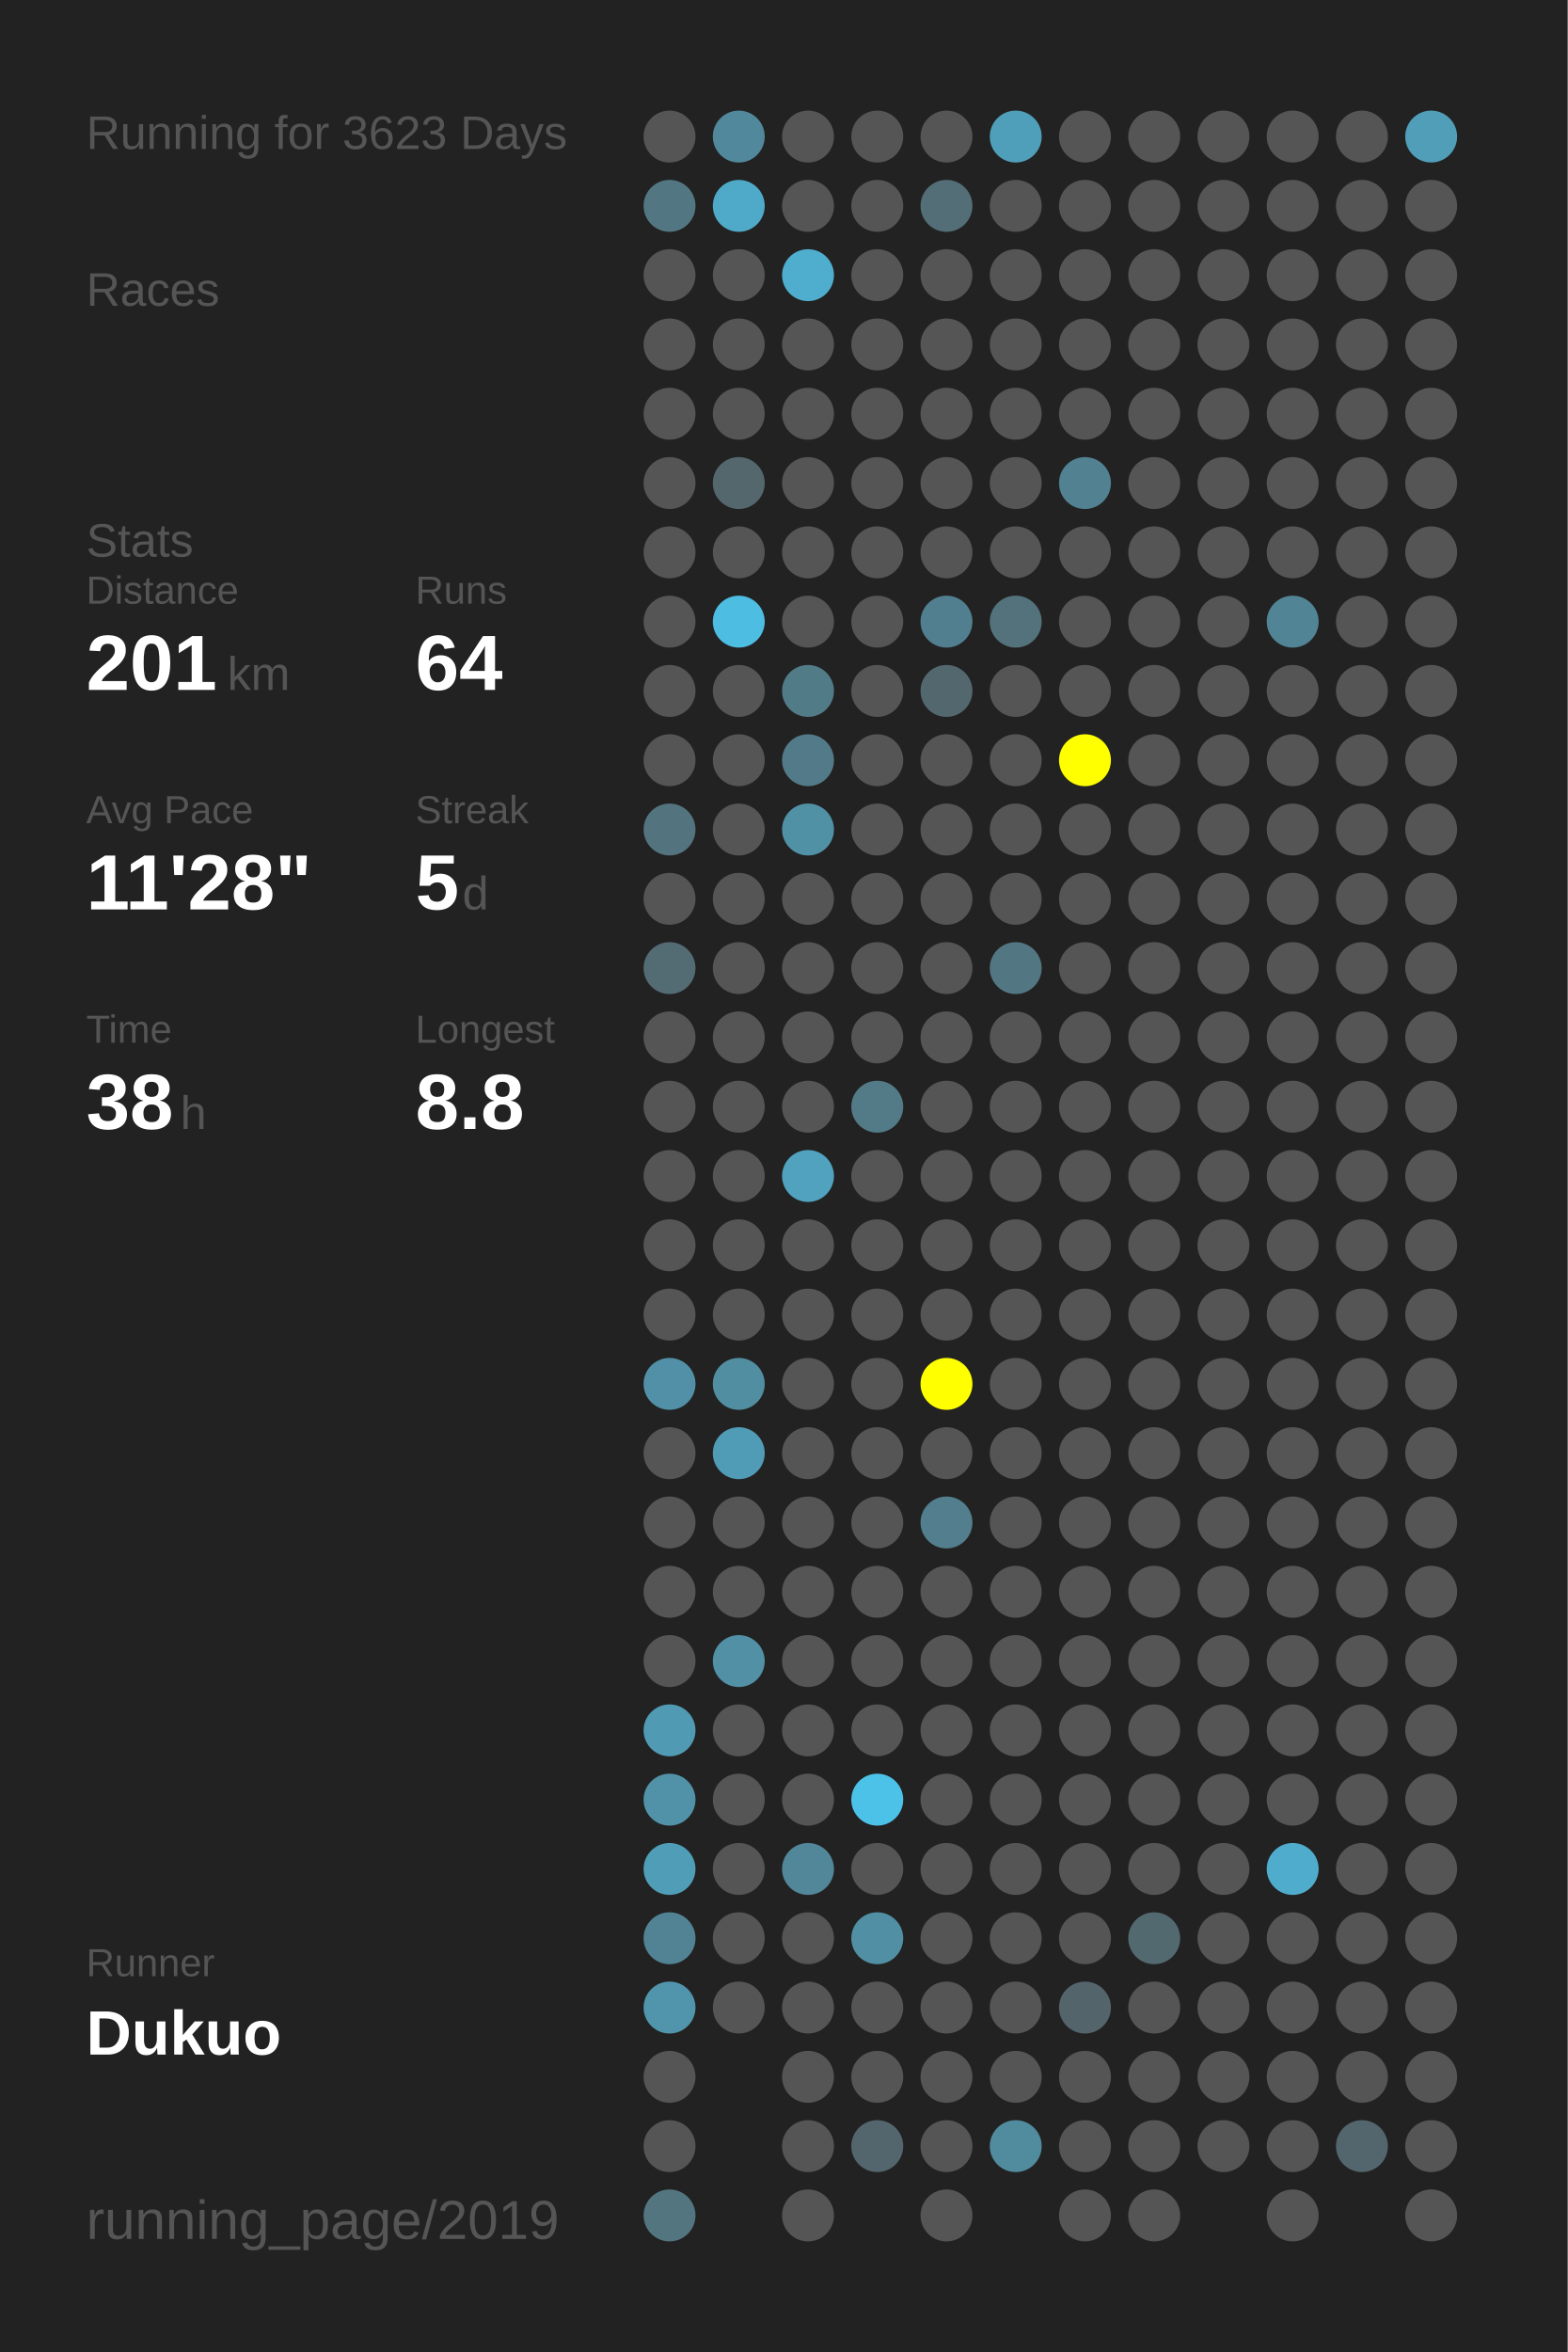
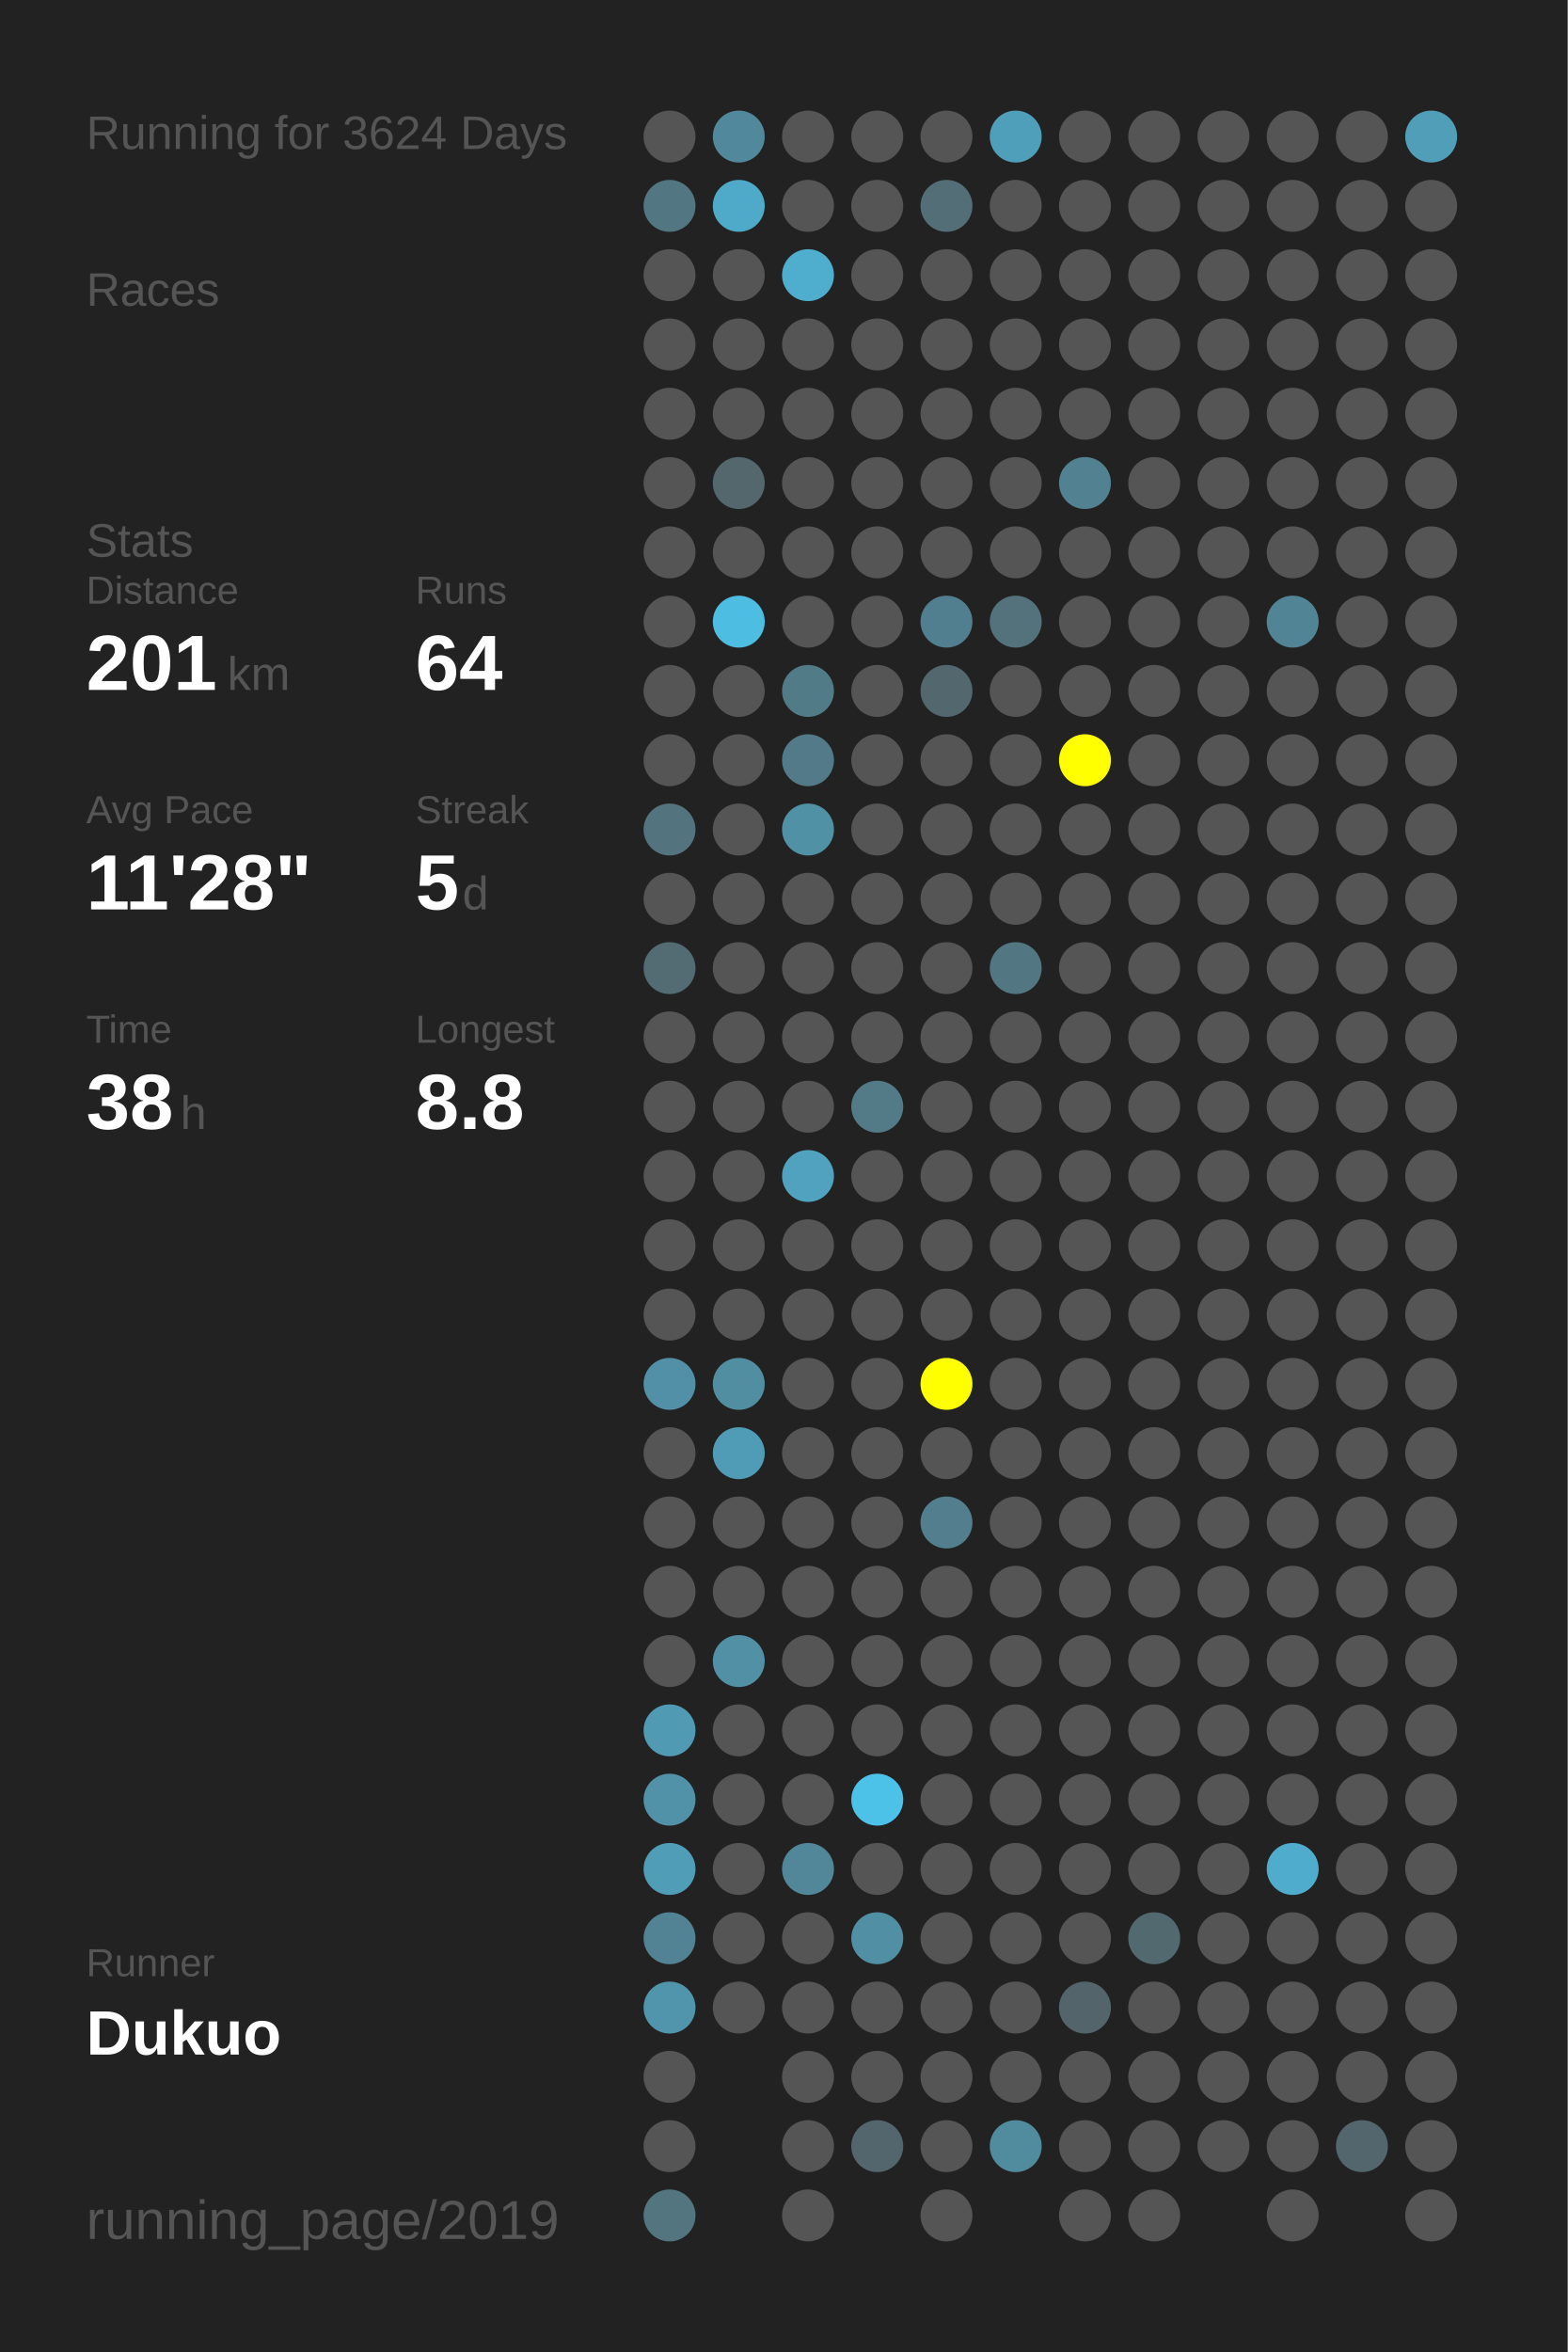
<svg xmlns="http://www.w3.org/2000/svg" baseProfile="full" height="300mm" version="1.1" viewBox="0,0,200,300" width="200mm">
  <defs />
  <rect fill="#222222" height="300" width="200" x="0" y="0" />
-   <text fill="#555555" style="font-size:6px; font-family:Arial;" x="11" y="19">Running for 3623 Days</text>
+   <text fill="#555555" style="font-size:6px; font-family:Arial;" x="11" y="19">Running for 3624 Days</text>
  <text fill="#555555" style="font-size:6px; font-family:Arial;" x="11" y="39">Races</text>
  <text fill="#555555" style="font-size:6px; font-family:Arial;" x="11" y="71">Stats</text>
  <text fill="#555555" style="font-size:5px; font-family:Arial;" x="11" y="77">Distance</text>
  <text fill="#FFFFFF" style="font-size:10px; font-family:Arial; font-weight:bold;" x="11" y="88">201</text>
  <text fill="#555555" style="font-size:6px; font-family:Arial;" x="29" y="88">km</text>
  <text fill="#555555" style="font-size:5px; font-family:Arial;" x="53" y="77">Runs</text>
  <text fill="#FFFFFF" style="font-size:10px; font-family:Arial; font-weight:bold;" x="53" y="88">64</text>
  <text fill="#555555" style="font-size:5px; font-family:Arial;" x="11" y="105">Avg Pace</text>
  <text fill="#FFFFFF" style="font-size:10px; font-family:Arial; font-weight:bold;" x="11" y="116">11'28"</text>
  <text fill="#555555" style="font-size:5px; font-family:Arial;" x="53" y="105">Streak</text>
  <text fill="#FFFFFF" style="font-size:10px; font-family:Arial; font-weight:bold;" x="53" y="116">5</text>
  <text fill="#555555" style="font-size:6px; font-family:Arial;" x="59" y="116">d</text>
  <text fill="#555555" style="font-size:5px; font-family:Arial;" x="11" y="133">Time</text>
  <text fill="#FFFFFF" style="font-size:10px; font-family:Arial; font-weight:bold;" x="11" y="144">38</text>
  <text fill="#555555" style="font-size:6px; font-family:Arial;" x="23" y="144">h</text>
  <text fill="#555555" style="font-size:5px; font-family:Arial;" x="53" y="133">Longest</text>
  <text fill="#FFFFFF" style="font-size:10px; font-family:Arial; font-weight:bold;" x="53" y="144">8.8</text>
  <text fill="#555555" style="font-size:5px; font-family:Arial;" x="11" y="252.065">Runner</text>
  <text fill="#FFFFFF" style="font-size:8px; font-family:Arial; font-weight:bold;" x="11" y="262.065">Dukuo</text>
  <text fill="#555555" style="font-size:7px; font-family:Arial;" x="11" y="285.581">running_page/2019</text>
  <circle cx="85.417" cy="17.419" fill="#555555" r="3.312" />
  <circle cx="85.417" cy="26.258" fill="#527783" r="3.312" />
  <circle cx="85.417" cy="35.097" fill="#555555" r="3.312" />
  <circle cx="85.417" cy="43.935" fill="#555555" r="3.312" />
  <circle cx="85.417" cy="52.774" fill="#555555" r="3.312" />
  <circle cx="85.417" cy="61.613" fill="#555555" r="3.312" />
  <circle cx="85.417" cy="70.452" fill="#555555" r="3.312" />
  <circle cx="85.417" cy="79.29" fill="#555555" r="3.312" />
  <circle cx="85.417" cy="88.129" fill="#555555" r="3.312" />
  <circle cx="85.417" cy="96.968" fill="#555555" r="3.312" />
  <circle cx="85.417" cy="105.806" fill="#53737e" r="3.312" />
  <circle cx="85.417" cy="114.645" fill="#555555" r="3.312" />
  <circle cx="85.417" cy="123.484" fill="#536b73" r="3.312" />
  <circle cx="85.417" cy="132.323" fill="#555555" r="3.312" />
  <circle cx="85.417" cy="141.161" fill="#555555" r="3.312" />
  <circle cx="85.417" cy="150" fill="#555555" r="3.312" />
  <circle cx="85.417" cy="158.839" fill="#555555" r="3.312" />
  <circle cx="85.417" cy="167.677" fill="#555555" r="3.312" />
  <circle cx="85.417" cy="176.516" fill="#5190a6" r="3.312" />
  <circle cx="85.417" cy="185.355" fill="#555555" r="3.312" />
  <circle cx="85.417" cy="194.194" fill="#555555" r="3.312" />
  <circle cx="85.417" cy="203.032" fill="#555555" r="3.312" />
  <circle cx="85.417" cy="211.871" fill="#555555" r="3.312" />
  <circle cx="85.417" cy="220.71" fill="#509ab3" r="3.312" />
  <circle cx="85.417" cy="229.548" fill="#5192a8" r="3.312" />
  <circle cx="85.417" cy="238.387" fill="#509db7" r="3.312" />
  <circle cx="85.417" cy="247.226" fill="#528394" r="3.312" />
  <circle cx="85.417" cy="256.065" fill="#5095ac" r="3.312" />
  <circle cx="85.417" cy="264.903" fill="#555555" r="3.312" />
  <circle cx="85.417" cy="273.742" fill="#555555" r="3.312" />
  <circle cx="85.417" cy="282.581" fill="#527580" r="3.312" />
  <circle cx="94.25" cy="17.419" fill="#51889b" r="3.312" />
  <circle cx="94.25" cy="26.258" fill="#4faac9" r="3.312" />
  <circle cx="94.25" cy="35.097" fill="#555555" r="3.312" />
  <circle cx="94.25" cy="43.935" fill="#555555" r="3.312" />
  <circle cx="94.25" cy="52.774" fill="#555555" r="3.312" />
  <circle cx="94.25" cy="61.613" fill="#53676d" r="3.312" />
  <circle cx="94.25" cy="70.452" fill="#555555" r="3.312" />
  <circle cx="94.25" cy="79.29" fill="#4ebde2" r="3.312" />
  <circle cx="94.25" cy="88.129" fill="#555555" r="3.312" />
  <circle cx="94.25" cy="96.968" fill="#555555" r="3.312" />
  <circle cx="94.25" cy="105.806" fill="#555555" r="3.312" />
  <circle cx="94.25" cy="114.645" fill="#555555" r="3.312" />
  <circle cx="94.25" cy="123.484" fill="#555555" r="3.312" />
  <circle cx="94.25" cy="132.323" fill="#555555" r="3.312" />
  <circle cx="94.25" cy="141.161" fill="#555555" r="3.312" />
  <circle cx="94.25" cy="150" fill="#555555" r="3.312" />
  <circle cx="94.25" cy="158.839" fill="#555555" r="3.312" />
  <circle cx="94.25" cy="167.677" fill="#555555" r="3.312" />
  <circle cx="94.25" cy="176.516" fill="#518ea2" r="3.312" />
  <circle cx="94.25" cy="185.355" fill="#509cb6" r="3.312" />
  <circle cx="94.25" cy="194.194" fill="#555555" r="3.312" />
  <circle cx="94.25" cy="203.032" fill="#555555" r="3.312" />
  <circle cx="94.25" cy="211.871" fill="#5190a5" r="3.312" />
  <circle cx="94.25" cy="220.71" fill="#555555" r="3.312" />
  <circle cx="94.25" cy="229.548" fill="#555555" r="3.312" />
  <circle cx="94.25" cy="238.387" fill="#555555" r="3.312" />
  <circle cx="94.25" cy="247.226" fill="#555555" r="3.312" />
  <circle cx="94.25" cy="256.065" fill="#555555" r="3.312" />
  <circle cx="103.083" cy="17.419" fill="#555555" r="3.312" />
  <circle cx="103.083" cy="26.258" fill="#555555" r="3.312" />
  <circle cx="103.083" cy="35.097" fill="#4fadcd" r="3.312" />
  <circle cx="103.083" cy="43.935" fill="#555555" r="3.312" />
  <circle cx="103.083" cy="52.774" fill="#555555" r="3.312" />
  <circle cx="103.083" cy="61.613" fill="#555555" r="3.312" />
  <circle cx="103.083" cy="70.452" fill="#555555" r="3.312" />
  <circle cx="103.083" cy="79.29" fill="#555555" r="3.312" />
  <circle cx="103.083" cy="88.129" fill="#527b88" r="3.312" />
  <circle cx="103.083" cy="96.968" fill="#527a88" r="3.312" />
  <circle cx="103.083" cy="105.806" fill="#5191a6" r="3.312" />
  <circle cx="103.083" cy="114.645" fill="#555555" r="3.312" />
  <circle cx="103.083" cy="123.484" fill="#555555" r="3.312" />
  <circle cx="103.083" cy="132.323" fill="#555555" r="3.312" />
  <circle cx="103.083" cy="141.161" fill="#555555" r="3.312" />
  <circle cx="103.083" cy="150" fill="#50a2be" r="3.312" />
  <circle cx="103.083" cy="158.839" fill="#555555" r="3.312" />
  <circle cx="103.083" cy="167.677" fill="#555555" r="3.312" />
  <circle cx="103.083" cy="176.516" fill="#555555" r="3.312" />
  <circle cx="103.083" cy="185.355" fill="#555555" r="3.312" />
  <circle cx="103.083" cy="194.194" fill="#555555" r="3.312" />
  <circle cx="103.083" cy="203.032" fill="#555555" r="3.312" />
  <circle cx="103.083" cy="211.871" fill="#555555" r="3.312" />
  <circle cx="103.083" cy="220.71" fill="#555555" r="3.312" />
  <circle cx="103.083" cy="229.548" fill="#555555" r="3.312" />
  <circle cx="103.083" cy="238.387" fill="#518799" r="3.312" />
  <circle cx="103.083" cy="247.226" fill="#555555" r="3.312" />
  <circle cx="103.083" cy="256.065" fill="#555555" r="3.312" />
  <circle cx="103.083" cy="264.903" fill="#555555" r="3.312" />
  <circle cx="103.083" cy="273.742" fill="#555555" r="3.312" />
  <circle cx="103.083" cy="282.581" fill="#555555" r="3.312" />
  <circle cx="111.917" cy="17.419" fill="#555555" r="3.312" />
  <circle cx="111.917" cy="26.258" fill="#555555" r="3.312" />
  <circle cx="111.917" cy="35.097" fill="#555555" r="3.312" />
  <circle cx="111.917" cy="43.935" fill="#555555" r="3.312" />
  <circle cx="111.917" cy="52.774" fill="#555555" r="3.312" />
  <circle cx="111.917" cy="61.613" fill="#555555" r="3.312" />
  <circle cx="111.917" cy="70.452" fill="#555555" r="3.312" />
  <circle cx="111.917" cy="79.29" fill="#555555" r="3.312" />
  <circle cx="111.917" cy="88.129" fill="#555555" r="3.312" />
  <circle cx="111.917" cy="96.968" fill="#555555" r="3.312" />
  <circle cx="111.917" cy="105.806" fill="#555555" r="3.312" />
  <circle cx="111.917" cy="114.645" fill="#555555" r="3.312" />
  <circle cx="111.917" cy="123.484" fill="#555555" r="3.312" />
  <circle cx="111.917" cy="132.323" fill="#555555" r="3.312" />
  <circle cx="111.917" cy="141.161" fill="#527a87" r="3.312" />
  <circle cx="111.917" cy="150" fill="#555555" r="3.312" />
  <circle cx="111.917" cy="158.839" fill="#555555" r="3.312" />
  <circle cx="111.917" cy="167.677" fill="#555555" r="3.312" />
  <circle cx="111.917" cy="176.516" fill="#555555" r="3.312" />
  <circle cx="111.917" cy="185.355" fill="#555555" r="3.312" />
  <circle cx="111.917" cy="194.194" fill="#555555" r="3.312" />
  <circle cx="111.917" cy="203.032" fill="#555555" r="3.312" />
  <circle cx="111.917" cy="211.871" fill="#555555" r="3.312" />
  <circle cx="111.917" cy="220.71" fill="#555555" r="3.312" />
  <circle cx="111.917" cy="229.548" fill="#4dc2e9" r="3.312" />
  <circle cx="111.917" cy="238.387" fill="#555555" r="3.312" />
  <circle cx="111.917" cy="247.226" fill="#518fa4" r="3.312" />
  <circle cx="111.917" cy="256.065" fill="#555555" r="3.312" />
  <circle cx="111.917" cy="264.903" fill="#555555" r="3.312" />
  <circle cx="111.917" cy="273.742" fill="#53666d" r="3.312" />
  <circle cx="120.75" cy="17.419" fill="#555555" r="3.312" />
  <circle cx="120.75" cy="26.258" fill="#536e77" r="3.312" />
  <circle cx="120.75" cy="35.097" fill="#555555" r="3.312" />
  <circle cx="120.75" cy="43.935" fill="#555555" r="3.312" />
  <circle cx="120.75" cy="52.774" fill="#555555" r="3.312" />
  <circle cx="120.75" cy="61.613" fill="#555555" r="3.312" />
  <circle cx="120.75" cy="70.452" fill="#555555" r="3.312" />
  <circle cx="120.75" cy="79.29" fill="#527f8f" r="3.312" />
  <circle cx="120.75" cy="88.129" fill="#53686e" r="3.312" />
  <circle cx="120.75" cy="96.968" fill="#555555" r="3.312" />
  <circle cx="120.75" cy="105.806" fill="#555555" r="3.312" />
  <circle cx="120.75" cy="114.645" fill="#555555" r="3.312" />
  <circle cx="120.75" cy="123.484" fill="#555555" r="3.312" />
  <circle cx="120.75" cy="132.323" fill="#555555" r="3.312" />
  <circle cx="120.75" cy="141.161" fill="#555555" r="3.312" />
  <circle cx="120.75" cy="150" fill="#555555" r="3.312" />
  <circle cx="120.75" cy="158.839" fill="#555555" r="3.312" />
  <circle cx="120.75" cy="167.677" fill="#555555" r="3.312" />
  <circle cx="120.75" cy="176.516" fill="#FFFF00" r="3.312" />
  <circle cx="120.75" cy="185.355" fill="#555555" r="3.312" />
  <circle cx="120.75" cy="194.194" fill="#527e8d" r="3.312" />
  <circle cx="120.75" cy="203.032" fill="#555555" r="3.312" />
  <circle cx="120.75" cy="211.871" fill="#555555" r="3.312" />
  <circle cx="120.75" cy="220.71" fill="#555555" r="3.312" />
  <circle cx="120.75" cy="229.548" fill="#555555" r="3.312" />
  <circle cx="120.75" cy="238.387" fill="#555555" r="3.312" />
  <circle cx="120.75" cy="247.226" fill="#555555" r="3.312" />
  <circle cx="120.75" cy="256.065" fill="#555555" r="3.312" />
  <circle cx="120.75" cy="264.903" fill="#555555" r="3.312" />
  <circle cx="120.75" cy="273.742" fill="#555555" r="3.312" />
  <circle cx="120.75" cy="282.581" fill="#555555" r="3.312" />
  <circle cx="129.583" cy="17.419" fill="#509fba" r="3.312" />
  <circle cx="129.583" cy="26.258" fill="#555555" r="3.312" />
  <circle cx="129.583" cy="35.097" fill="#555555" r="3.312" />
  <circle cx="129.583" cy="43.935" fill="#555555" r="3.312" />
  <circle cx="129.583" cy="52.774" fill="#555555" r="3.312" />
  <circle cx="129.583" cy="61.613" fill="#555555" r="3.312" />
  <circle cx="129.583" cy="70.452" fill="#555555" r="3.312" />
  <circle cx="129.583" cy="79.29" fill="#53727c" r="3.312" />
  <circle cx="129.583" cy="88.129" fill="#555555" r="3.312" />
  <circle cx="129.583" cy="96.968" fill="#555555" r="3.312" />
  <circle cx="129.583" cy="105.806" fill="#555555" r="3.312" />
  <circle cx="129.583" cy="114.645" fill="#555555" r="3.312" />
  <circle cx="129.583" cy="123.484" fill="#527783" r="3.312" />
  <circle cx="129.583" cy="132.323" fill="#555555" r="3.312" />
  <circle cx="129.583" cy="141.161" fill="#555555" r="3.312" />
  <circle cx="129.583" cy="150" fill="#555555" r="3.312" />
  <circle cx="129.583" cy="158.839" fill="#555555" r="3.312" />
  <circle cx="129.583" cy="167.677" fill="#555555" r="3.312" />
  <circle cx="129.583" cy="176.516" fill="#555555" r="3.312" />
  <circle cx="129.583" cy="185.355" fill="#555555" r="3.312" />
  <circle cx="129.583" cy="194.194" fill="#555555" r="3.312" />
  <circle cx="129.583" cy="203.032" fill="#555555" r="3.312" />
  <circle cx="129.583" cy="211.871" fill="#555555" r="3.312" />
  <circle cx="129.583" cy="220.71" fill="#555555" r="3.312" />
  <circle cx="129.583" cy="229.548" fill="#555555" r="3.312" />
  <circle cx="129.583" cy="238.387" fill="#555555" r="3.312" />
  <circle cx="129.583" cy="247.226" fill="#555555" r="3.312" />
  <circle cx="129.583" cy="256.065" fill="#555555" r="3.312" />
  <circle cx="129.583" cy="264.903" fill="#555555" r="3.312" />
  <circle cx="129.583" cy="273.742" fill="#518b9e" r="3.312" />
  <circle cx="138.417" cy="17.419" fill="#555555" r="3.312" />
  <circle cx="138.417" cy="26.258" fill="#555555" r="3.312" />
  <circle cx="138.417" cy="35.097" fill="#555555" r="3.312" />
  <circle cx="138.417" cy="43.935" fill="#555555" r="3.312" />
  <circle cx="138.417" cy="52.774" fill="#555555" r="3.312" />
  <circle cx="138.417" cy="61.613" fill="#528191" r="3.312" />
  <circle cx="138.417" cy="70.452" fill="#555555" r="3.312" />
  <circle cx="138.417" cy="79.29" fill="#555555" r="3.312" />
  <circle cx="138.417" cy="88.129" fill="#555555" r="3.312" />
  <circle cx="138.417" cy="96.968" fill="#FFFF00" r="3.312" />
  <circle cx="138.417" cy="105.806" fill="#555555" r="3.312" />
  <circle cx="138.417" cy="114.645" fill="#555555" r="3.312" />
  <circle cx="138.417" cy="123.484" fill="#555555" r="3.312" />
  <circle cx="138.417" cy="132.323" fill="#555555" r="3.312" />
  <circle cx="138.417" cy="141.161" fill="#555555" r="3.312" />
  <circle cx="138.417" cy="150" fill="#555555" r="3.312" />
  <circle cx="138.417" cy="158.839" fill="#555555" r="3.312" />
  <circle cx="138.417" cy="167.677" fill="#555555" r="3.312" />
  <circle cx="138.417" cy="176.516" fill="#555555" r="3.312" />
  <circle cx="138.417" cy="185.355" fill="#555555" r="3.312" />
  <circle cx="138.417" cy="194.194" fill="#555555" r="3.312" />
  <circle cx="138.417" cy="203.032" fill="#555555" r="3.312" />
  <circle cx="138.417" cy="211.871" fill="#555555" r="3.312" />
  <circle cx="138.417" cy="220.71" fill="#555555" r="3.312" />
  <circle cx="138.417" cy="229.548" fill="#555555" r="3.312" />
  <circle cx="138.417" cy="238.387" fill="#555555" r="3.312" />
  <circle cx="138.417" cy="247.226" fill="#555555" r="3.312" />
  <circle cx="138.417" cy="256.065" fill="#53646a" r="3.312" />
  <circle cx="138.417" cy="264.903" fill="#555555" r="3.312" />
  <circle cx="138.417" cy="273.742" fill="#555555" r="3.312" />
  <circle cx="138.417" cy="282.581" fill="#555555" r="3.312" />
  <circle cx="147.25" cy="17.419" fill="#555555" r="3.312" />
  <circle cx="147.25" cy="26.258" fill="#555555" r="3.312" />
  <circle cx="147.25" cy="35.097" fill="#555555" r="3.312" />
  <circle cx="147.25" cy="43.935" fill="#555555" r="3.312" />
  <circle cx="147.25" cy="52.774" fill="#555555" r="3.312" />
  <circle cx="147.25" cy="61.613" fill="#555555" r="3.312" />
  <circle cx="147.25" cy="70.452" fill="#555555" r="3.312" />
  <circle cx="147.25" cy="79.29" fill="#555555" r="3.312" />
  <circle cx="147.25" cy="88.129" fill="#555555" r="3.312" />
  <circle cx="147.25" cy="96.968" fill="#555555" r="3.312" />
  <circle cx="147.25" cy="105.806" fill="#555555" r="3.312" />
  <circle cx="147.25" cy="114.645" fill="#555555" r="3.312" />
  <circle cx="147.25" cy="123.484" fill="#555555" r="3.312" />
  <circle cx="147.25" cy="132.323" fill="#555555" r="3.312" />
  <circle cx="147.25" cy="141.161" fill="#555555" r="3.312" />
  <circle cx="147.25" cy="150" fill="#555555" r="3.312" />
  <circle cx="147.25" cy="158.839" fill="#555555" r="3.312" />
  <circle cx="147.25" cy="167.677" fill="#555555" r="3.312" />
  <circle cx="147.25" cy="176.516" fill="#555555" r="3.312" />
  <circle cx="147.25" cy="185.355" fill="#555555" r="3.312" />
  <circle cx="147.25" cy="194.194" fill="#555555" r="3.312" />
  <circle cx="147.25" cy="203.032" fill="#555555" r="3.312" />
  <circle cx="147.25" cy="211.871" fill="#555555" r="3.312" />
  <circle cx="147.25" cy="220.71" fill="#555555" r="3.312" />
  <circle cx="147.25" cy="229.548" fill="#555555" r="3.312" />
  <circle cx="147.25" cy="238.387" fill="#555555" r="3.312" />
  <circle cx="147.25" cy="247.226" fill="#536970" r="3.312" />
  <circle cx="147.25" cy="256.065" fill="#555555" r="3.312" />
  <circle cx="147.25" cy="264.903" fill="#555555" r="3.312" />
  <circle cx="147.25" cy="273.742" fill="#555555" r="3.312" />
  <circle cx="147.25" cy="282.581" fill="#555555" r="3.312" />
  <circle cx="156.083" cy="17.419" fill="#555555" r="3.312" />
  <circle cx="156.083" cy="26.258" fill="#555555" r="3.312" />
  <circle cx="156.083" cy="35.097" fill="#555555" r="3.312" />
  <circle cx="156.083" cy="43.935" fill="#555555" r="3.312" />
  <circle cx="156.083" cy="52.774" fill="#555555" r="3.312" />
  <circle cx="156.083" cy="61.613" fill="#555555" r="3.312" />
  <circle cx="156.083" cy="70.452" fill="#555555" r="3.312" />
  <circle cx="156.083" cy="79.29" fill="#555555" r="3.312" />
  <circle cx="156.083" cy="88.129" fill="#555555" r="3.312" />
  <circle cx="156.083" cy="96.968" fill="#555555" r="3.312" />
  <circle cx="156.083" cy="105.806" fill="#555555" r="3.312" />
  <circle cx="156.083" cy="114.645" fill="#555555" r="3.312" />
  <circle cx="156.083" cy="123.484" fill="#555555" r="3.312" />
  <circle cx="156.083" cy="132.323" fill="#555555" r="3.312" />
  <circle cx="156.083" cy="141.161" fill="#555555" r="3.312" />
  <circle cx="156.083" cy="150" fill="#555555" r="3.312" />
  <circle cx="156.083" cy="158.839" fill="#555555" r="3.312" />
  <circle cx="156.083" cy="167.677" fill="#555555" r="3.312" />
  <circle cx="156.083" cy="176.516" fill="#555555" r="3.312" />
  <circle cx="156.083" cy="185.355" fill="#555555" r="3.312" />
  <circle cx="156.083" cy="194.194" fill="#555555" r="3.312" />
  <circle cx="156.083" cy="203.032" fill="#555555" r="3.312" />
  <circle cx="156.083" cy="211.871" fill="#555555" r="3.312" />
  <circle cx="156.083" cy="220.71" fill="#555555" r="3.312" />
  <circle cx="156.083" cy="229.548" fill="#555555" r="3.312" />
  <circle cx="156.083" cy="238.387" fill="#555555" r="3.312" />
  <circle cx="156.083" cy="247.226" fill="#555555" r="3.312" />
  <circle cx="156.083" cy="256.065" fill="#555555" r="3.312" />
  <circle cx="156.083" cy="264.903" fill="#555555" r="3.312" />
  <circle cx="156.083" cy="273.742" fill="#555555" r="3.312" />
  <circle cx="164.917" cy="17.419" fill="#555555" r="3.312" />
  <circle cx="164.917" cy="26.258" fill="#555555" r="3.312" />
  <circle cx="164.917" cy="35.097" fill="#555555" r="3.312" />
  <circle cx="164.917" cy="43.935" fill="#555555" r="3.312" />
  <circle cx="164.917" cy="52.774" fill="#555555" r="3.312" />
  <circle cx="164.917" cy="61.613" fill="#555555" r="3.312" />
  <circle cx="164.917" cy="70.452" fill="#555555" r="3.312" />
  <circle cx="164.917" cy="79.29" fill="#518495" r="3.312" />
  <circle cx="164.917" cy="88.129" fill="#555555" r="3.312" />
  <circle cx="164.917" cy="96.968" fill="#555555" r="3.312" />
  <circle cx="164.917" cy="105.806" fill="#555555" r="3.312" />
  <circle cx="164.917" cy="114.645" fill="#555555" r="3.312" />
  <circle cx="164.917" cy="123.484" fill="#555555" r="3.312" />
  <circle cx="164.917" cy="132.323" fill="#555555" r="3.312" />
  <circle cx="164.917" cy="141.161" fill="#555555" r="3.312" />
  <circle cx="164.917" cy="150" fill="#555555" r="3.312" />
  <circle cx="164.917" cy="158.839" fill="#555555" r="3.312" />
  <circle cx="164.917" cy="167.677" fill="#555555" r="3.312" />
  <circle cx="164.917" cy="176.516" fill="#555555" r="3.312" />
  <circle cx="164.917" cy="185.355" fill="#555555" r="3.312" />
  <circle cx="164.917" cy="194.194" fill="#555555" r="3.312" />
  <circle cx="164.917" cy="203.032" fill="#555555" r="3.312" />
  <circle cx="164.917" cy="211.871" fill="#555555" r="3.312" />
  <circle cx="164.917" cy="220.71" fill="#555555" r="3.312" />
  <circle cx="164.917" cy="229.548" fill="#555555" r="3.312" />
  <circle cx="164.917" cy="238.387" fill="#4faccc" r="3.312" />
  <circle cx="164.917" cy="247.226" fill="#555555" r="3.312" />
  <circle cx="164.917" cy="256.065" fill="#555555" r="3.312" />
  <circle cx="164.917" cy="264.903" fill="#555555" r="3.312" />
  <circle cx="164.917" cy="273.742" fill="#555555" r="3.312" />
  <circle cx="164.917" cy="282.581" fill="#555555" r="3.312" />
  <circle cx="173.75" cy="17.419" fill="#555555" r="3.312" />
  <circle cx="173.75" cy="26.258" fill="#555555" r="3.312" />
  <circle cx="173.75" cy="35.097" fill="#555555" r="3.312" />
  <circle cx="173.75" cy="43.935" fill="#555555" r="3.312" />
  <circle cx="173.75" cy="52.774" fill="#555555" r="3.312" />
  <circle cx="173.75" cy="61.613" fill="#555555" r="3.312" />
  <circle cx="173.75" cy="70.452" fill="#555555" r="3.312" />
  <circle cx="173.75" cy="79.29" fill="#555555" r="3.312" />
  <circle cx="173.75" cy="88.129" fill="#555555" r="3.312" />
  <circle cx="173.75" cy="96.968" fill="#555555" r="3.312" />
  <circle cx="173.75" cy="105.806" fill="#555555" r="3.312" />
  <circle cx="173.75" cy="114.645" fill="#555555" r="3.312" />
  <circle cx="173.75" cy="123.484" fill="#555555" r="3.312" />
  <circle cx="173.75" cy="132.323" fill="#555555" r="3.312" />
  <circle cx="173.75" cy="141.161" fill="#555555" r="3.312" />
  <circle cx="173.75" cy="150" fill="#555555" r="3.312" />
  <circle cx="173.75" cy="158.839" fill="#555555" r="3.312" />
  <circle cx="173.75" cy="167.677" fill="#555555" r="3.312" />
  <circle cx="173.75" cy="176.516" fill="#555555" r="3.312" />
  <circle cx="173.75" cy="185.355" fill="#555555" r="3.312" />
  <circle cx="173.75" cy="194.194" fill="#555555" r="3.312" />
  <circle cx="173.75" cy="203.032" fill="#555555" r="3.312" />
  <circle cx="173.75" cy="211.871" fill="#555555" r="3.312" />
  <circle cx="173.75" cy="220.71" fill="#555555" r="3.312" />
  <circle cx="173.75" cy="229.548" fill="#555555" r="3.312" />
  <circle cx="173.75" cy="238.387" fill="#555555" r="3.312" />
  <circle cx="173.75" cy="247.226" fill="#555555" r="3.312" />
  <circle cx="173.75" cy="256.065" fill="#555555" r="3.312" />
  <circle cx="173.75" cy="264.903" fill="#555555" r="3.312" />
  <circle cx="173.75" cy="273.742" fill="#53666d" r="3.312" />
  <circle cx="182.583" cy="17.419" fill="#509eb8" r="3.312" />
  <circle cx="182.583" cy="26.258" fill="#555555" r="3.312" />
  <circle cx="182.583" cy="35.097" fill="#555555" r="3.312" />
  <circle cx="182.583" cy="43.935" fill="#555555" r="3.312" />
  <circle cx="182.583" cy="52.774" fill="#555555" r="3.312" />
  <circle cx="182.583" cy="61.613" fill="#555555" r="3.312" />
  <circle cx="182.583" cy="70.452" fill="#555555" r="3.312" />
  <circle cx="182.583" cy="79.29" fill="#555555" r="3.312" />
  <circle cx="182.583" cy="88.129" fill="#555555" r="3.312" />
  <circle cx="182.583" cy="96.968" fill="#555555" r="3.312" />
  <circle cx="182.583" cy="105.806" fill="#555555" r="3.312" />
  <circle cx="182.583" cy="114.645" fill="#555555" r="3.312" />
  <circle cx="182.583" cy="123.484" fill="#555555" r="3.312" />
  <circle cx="182.583" cy="132.323" fill="#555555" r="3.312" />
  <circle cx="182.583" cy="141.161" fill="#555555" r="3.312" />
  <circle cx="182.583" cy="150" fill="#555555" r="3.312" />
  <circle cx="182.583" cy="158.839" fill="#555555" r="3.312" />
  <circle cx="182.583" cy="167.677" fill="#555555" r="3.312" />
  <circle cx="182.583" cy="176.516" fill="#555555" r="3.312" />
  <circle cx="182.583" cy="185.355" fill="#555555" r="3.312" />
  <circle cx="182.583" cy="194.194" fill="#555555" r="3.312" />
  <circle cx="182.583" cy="203.032" fill="#555555" r="3.312" />
  <circle cx="182.583" cy="211.871" fill="#555555" r="3.312" />
  <circle cx="182.583" cy="220.71" fill="#555555" r="3.312" />
  <circle cx="182.583" cy="229.548" fill="#555555" r="3.312" />
  <circle cx="182.583" cy="238.387" fill="#555555" r="3.312" />
  <circle cx="182.583" cy="247.226" fill="#555555" r="3.312" />
  <circle cx="182.583" cy="256.065" fill="#555555" r="3.312" />
  <circle cx="182.583" cy="264.903" fill="#555555" r="3.312" />
  <circle cx="182.583" cy="273.742" fill="#555555" r="3.312" />
  <circle cx="182.583" cy="282.581" fill="#555555" r="3.312" />
</svg>
